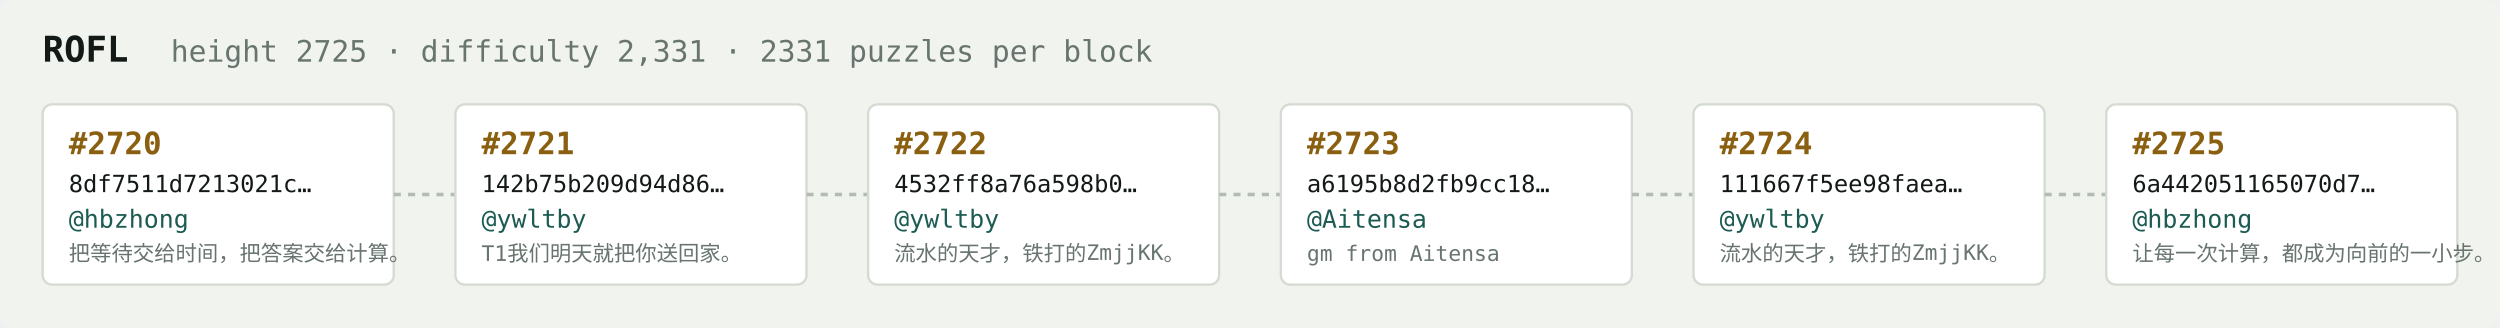
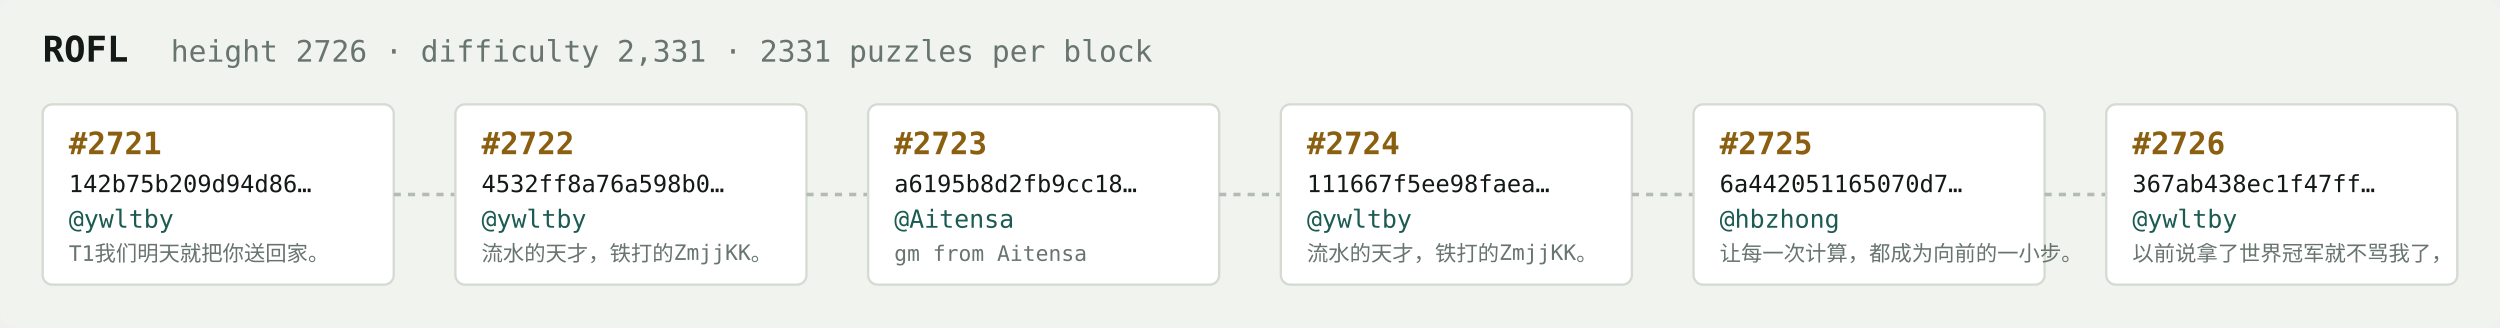
<svg xmlns="http://www.w3.org/2000/svg" width="1054" height="138" viewBox="0 0 1054 138" font-family="ui-monospace,SFMono-Regular,Menlo,monospace">
  <rect fill="#f1f3ef" width="1054" height="138" rx="6" />
  <text x="18" y="26" fill="#121916" font-size="15" font-weight="700">ROFL</text>
-   <text x="72" y="26" fill="#68746e" font-size="12.5">height 2725 · difficulty 2,331 · 2331 puzzles per block</text>
+   <text x="72" y="26" fill="#68746e" font-size="12.5">height 2726 · difficulty 2,331 · 2331 puzzles per block</text>
  <rect x="18" y="44" width="148" height="76" rx="4" fill="#ffffff" stroke="#d5dbd2" stroke-width="1" />
-   <text x="29" y="65" fill="#8a5f10" font-size="13" font-weight="700">#2720</text>
-   <text x="29" y="81" fill="#121916" font-size="10">8df7511d7213021c…</text>
-   <text x="29" y="96" fill="#1c5b52" font-size="10.5">@hbzhong</text>
-   <text x="29" y="110" fill="#68746e" font-size="9">把等待交给时间，把答案交给计算。</text>
+   <text x="29" y="65" fill="#8a5f10" font-size="13" font-weight="700">#2721</text>
+   <text x="29" y="81" fill="#121916" font-size="10">142b75b209d94d86…</text>
+   <text x="29" y="96" fill="#1c5b52" font-size="10.5">@ywltby</text>
+   <text x="29" y="110" fill="#68746e" font-size="9">T1我们明天就把你送回家。</text>
  <line x1="166" y1="82.0" x2="192" y2="82.0" stroke="#b3bcb4" stroke-width="1.5" stroke-dasharray="3 3" />
  <rect x="192" y="44" width="148" height="76" rx="4" fill="#ffffff" stroke="#d5dbd2" stroke-width="1" />
-   <text x="203" y="65" fill="#8a5f10" font-size="13" font-weight="700">#2721</text>
-   <text x="203" y="81" fill="#121916" font-size="10">142b75b209d94d86…</text>
+   <text x="203" y="65" fill="#8a5f10" font-size="13" font-weight="700">#2722</text>
+   <text x="203" y="81" fill="#121916" font-size="10">4532ff8a76a598b0…</text>
  <text x="203" y="96" fill="#1c5b52" font-size="10.5">@ywltby</text>
-   <text x="203" y="110" fill="#68746e" font-size="9">T1我们明天就把你送回家。</text>
+   <text x="203" y="110" fill="#68746e" font-size="9">流水的天才，铁打的ZmjjKK。</text>
  <line x1="340" y1="82.0" x2="366" y2="82.0" stroke="#b3bcb4" stroke-width="1.5" stroke-dasharray="3 3" />
  <rect x="366" y="44" width="148" height="76" rx="4" fill="#ffffff" stroke="#d5dbd2" stroke-width="1" />
-   <text x="377" y="65" fill="#8a5f10" font-size="13" font-weight="700">#2722</text>
-   <text x="377" y="81" fill="#121916" font-size="10">4532ff8a76a598b0…</text>
-   <text x="377" y="96" fill="#1c5b52" font-size="10.5">@ywltby</text>
-   <text x="377" y="110" fill="#68746e" font-size="9">流水的天才，铁打的ZmjjKK。</text>
+   <text x="377" y="65" fill="#8a5f10" font-size="13" font-weight="700">#2723</text>
+   <text x="377" y="81" fill="#121916" font-size="10">a6195b8d2fb9cc18…</text>
+   <text x="377" y="96" fill="#1c5b52" font-size="10.5">@Aitensa</text>
+   <text x="377" y="110" fill="#68746e" font-size="9">gm from Aitensa</text>
  <line x1="514" y1="82.0" x2="540" y2="82.0" stroke="#b3bcb4" stroke-width="1.5" stroke-dasharray="3 3" />
  <rect x="540" y="44" width="148" height="76" rx="4" fill="#ffffff" stroke="#d5dbd2" stroke-width="1" />
-   <text x="551" y="65" fill="#8a5f10" font-size="13" font-weight="700">#2723</text>
-   <text x="551" y="81" fill="#121916" font-size="10">a6195b8d2fb9cc18…</text>
-   <text x="551" y="96" fill="#1c5b52" font-size="10.5">@Aitensa</text>
-   <text x="551" y="110" fill="#68746e" font-size="9">gm from Aitensa</text>
+   <text x="551" y="65" fill="#8a5f10" font-size="13" font-weight="700">#2724</text>
+   <text x="551" y="81" fill="#121916" font-size="10">111667f5ee98faea…</text>
+   <text x="551" y="96" fill="#1c5b52" font-size="10.5">@ywltby</text>
+   <text x="551" y="110" fill="#68746e" font-size="9">流水的天才，铁打的ZmjjKK。</text>
  <line x1="688" y1="82.0" x2="714" y2="82.0" stroke="#b3bcb4" stroke-width="1.5" stroke-dasharray="3 3" />
  <rect x="714" y="44" width="148" height="76" rx="4" fill="#ffffff" stroke="#d5dbd2" stroke-width="1" />
-   <text x="725" y="65" fill="#8a5f10" font-size="13" font-weight="700">#2724</text>
-   <text x="725" y="81" fill="#121916" font-size="10">111667f5ee98faea…</text>
-   <text x="725" y="96" fill="#1c5b52" font-size="10.5">@ywltby</text>
-   <text x="725" y="110" fill="#68746e" font-size="9">流水的天才，铁打的ZmjjKK。</text>
+   <text x="725" y="65" fill="#8a5f10" font-size="13" font-weight="700">#2725</text>
+   <text x="725" y="81" fill="#121916" font-size="10">6a442051165070d7…</text>
+   <text x="725" y="96" fill="#1c5b52" font-size="10.5">@hbzhong</text>
+   <text x="725" y="110" fill="#68746e" font-size="9">让每一次计算，都成为向前的一小步。</text>
  <line x1="862" y1="82.0" x2="888" y2="82.0" stroke="#b3bcb4" stroke-width="1.5" stroke-dasharray="3 3" />
  <rect x="888" y="44" width="148" height="76" rx="4" fill="#ffffff" stroke="#d5dbd2" stroke-width="1" />
-   <text x="899" y="65" fill="#8a5f10" font-size="13" font-weight="700">#2725</text>
-   <text x="899" y="81" fill="#121916" font-size="10">6a442051165070d7…</text>
-   <text x="899" y="96" fill="#1c5b52" font-size="10.5">@hbzhong</text>
-   <text x="899" y="110" fill="#68746e" font-size="9">让每一次计算，都成为向前的一小步。</text>
+   <text x="899" y="65" fill="#8a5f10" font-size="13" font-weight="700">#2726</text>
+   <text x="899" y="81" fill="#121916" font-size="10">367ab438ec1f47ff…</text>
+   <text x="899" y="96" fill="#1c5b52" font-size="10.5">@ywltby</text>
+   <text x="899" y="110" fill="#68746e" font-size="9">以前说拿了世界冠军就不骂我了，</text>
</svg>
